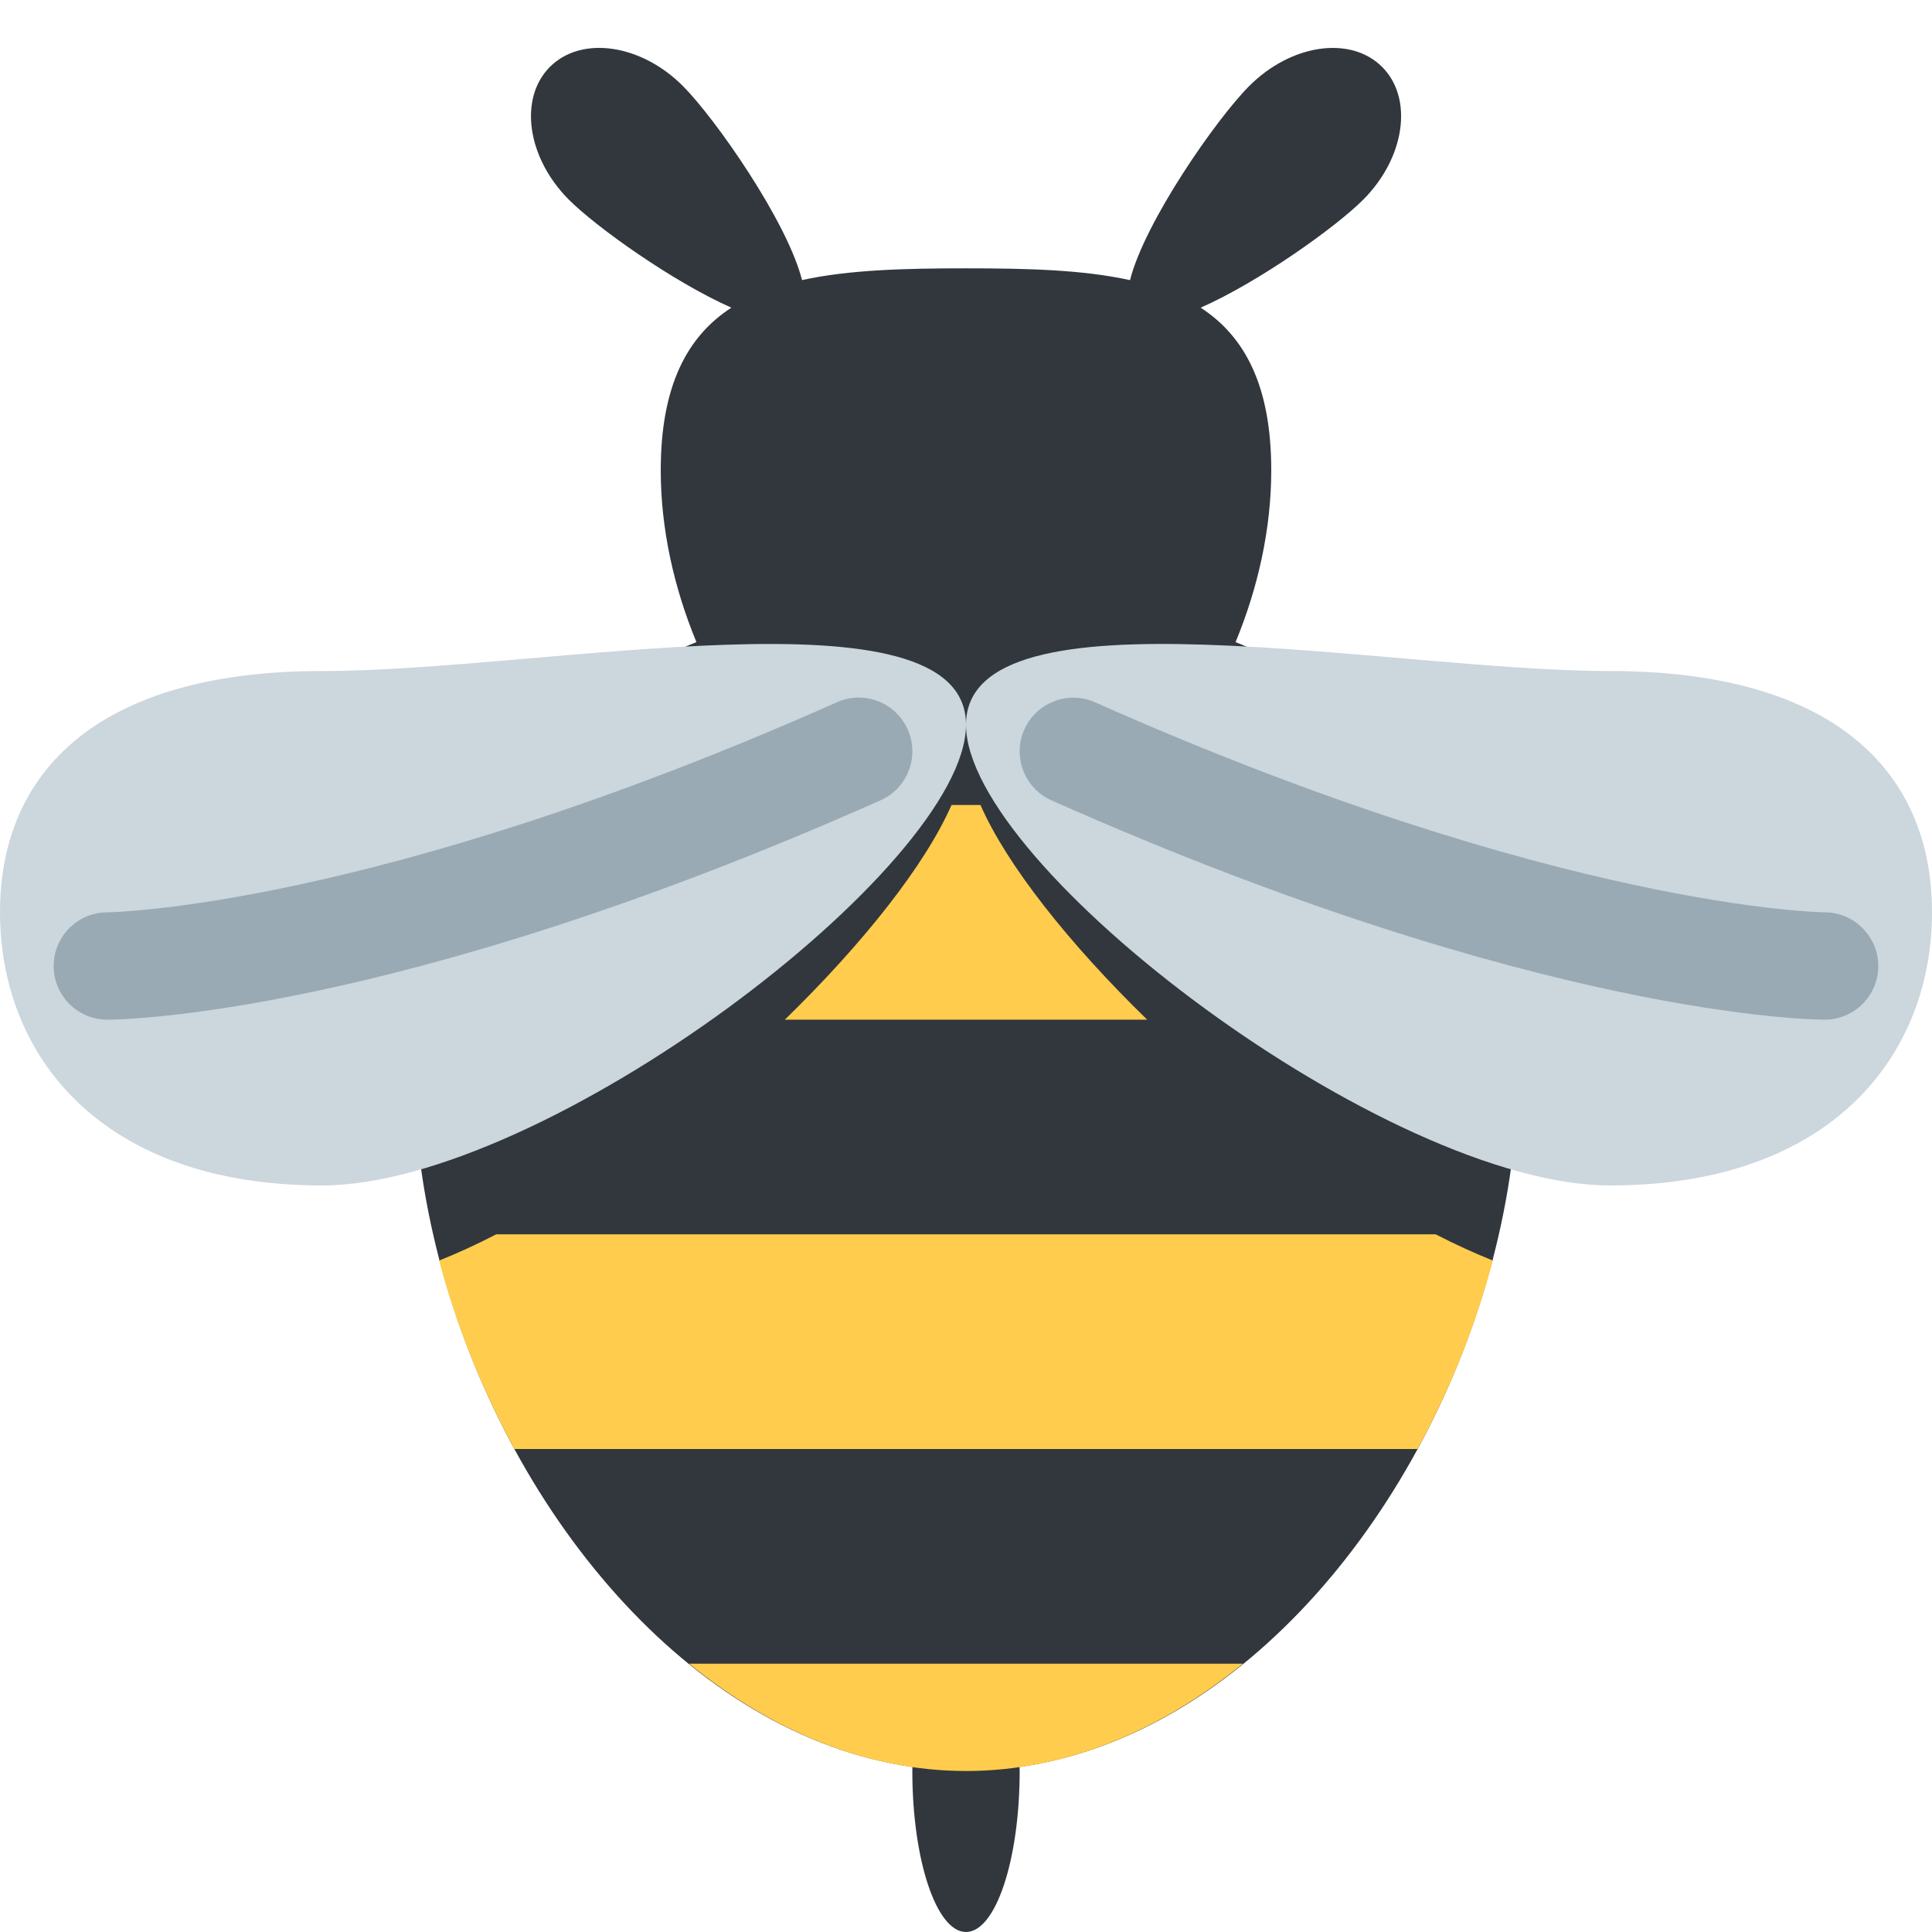
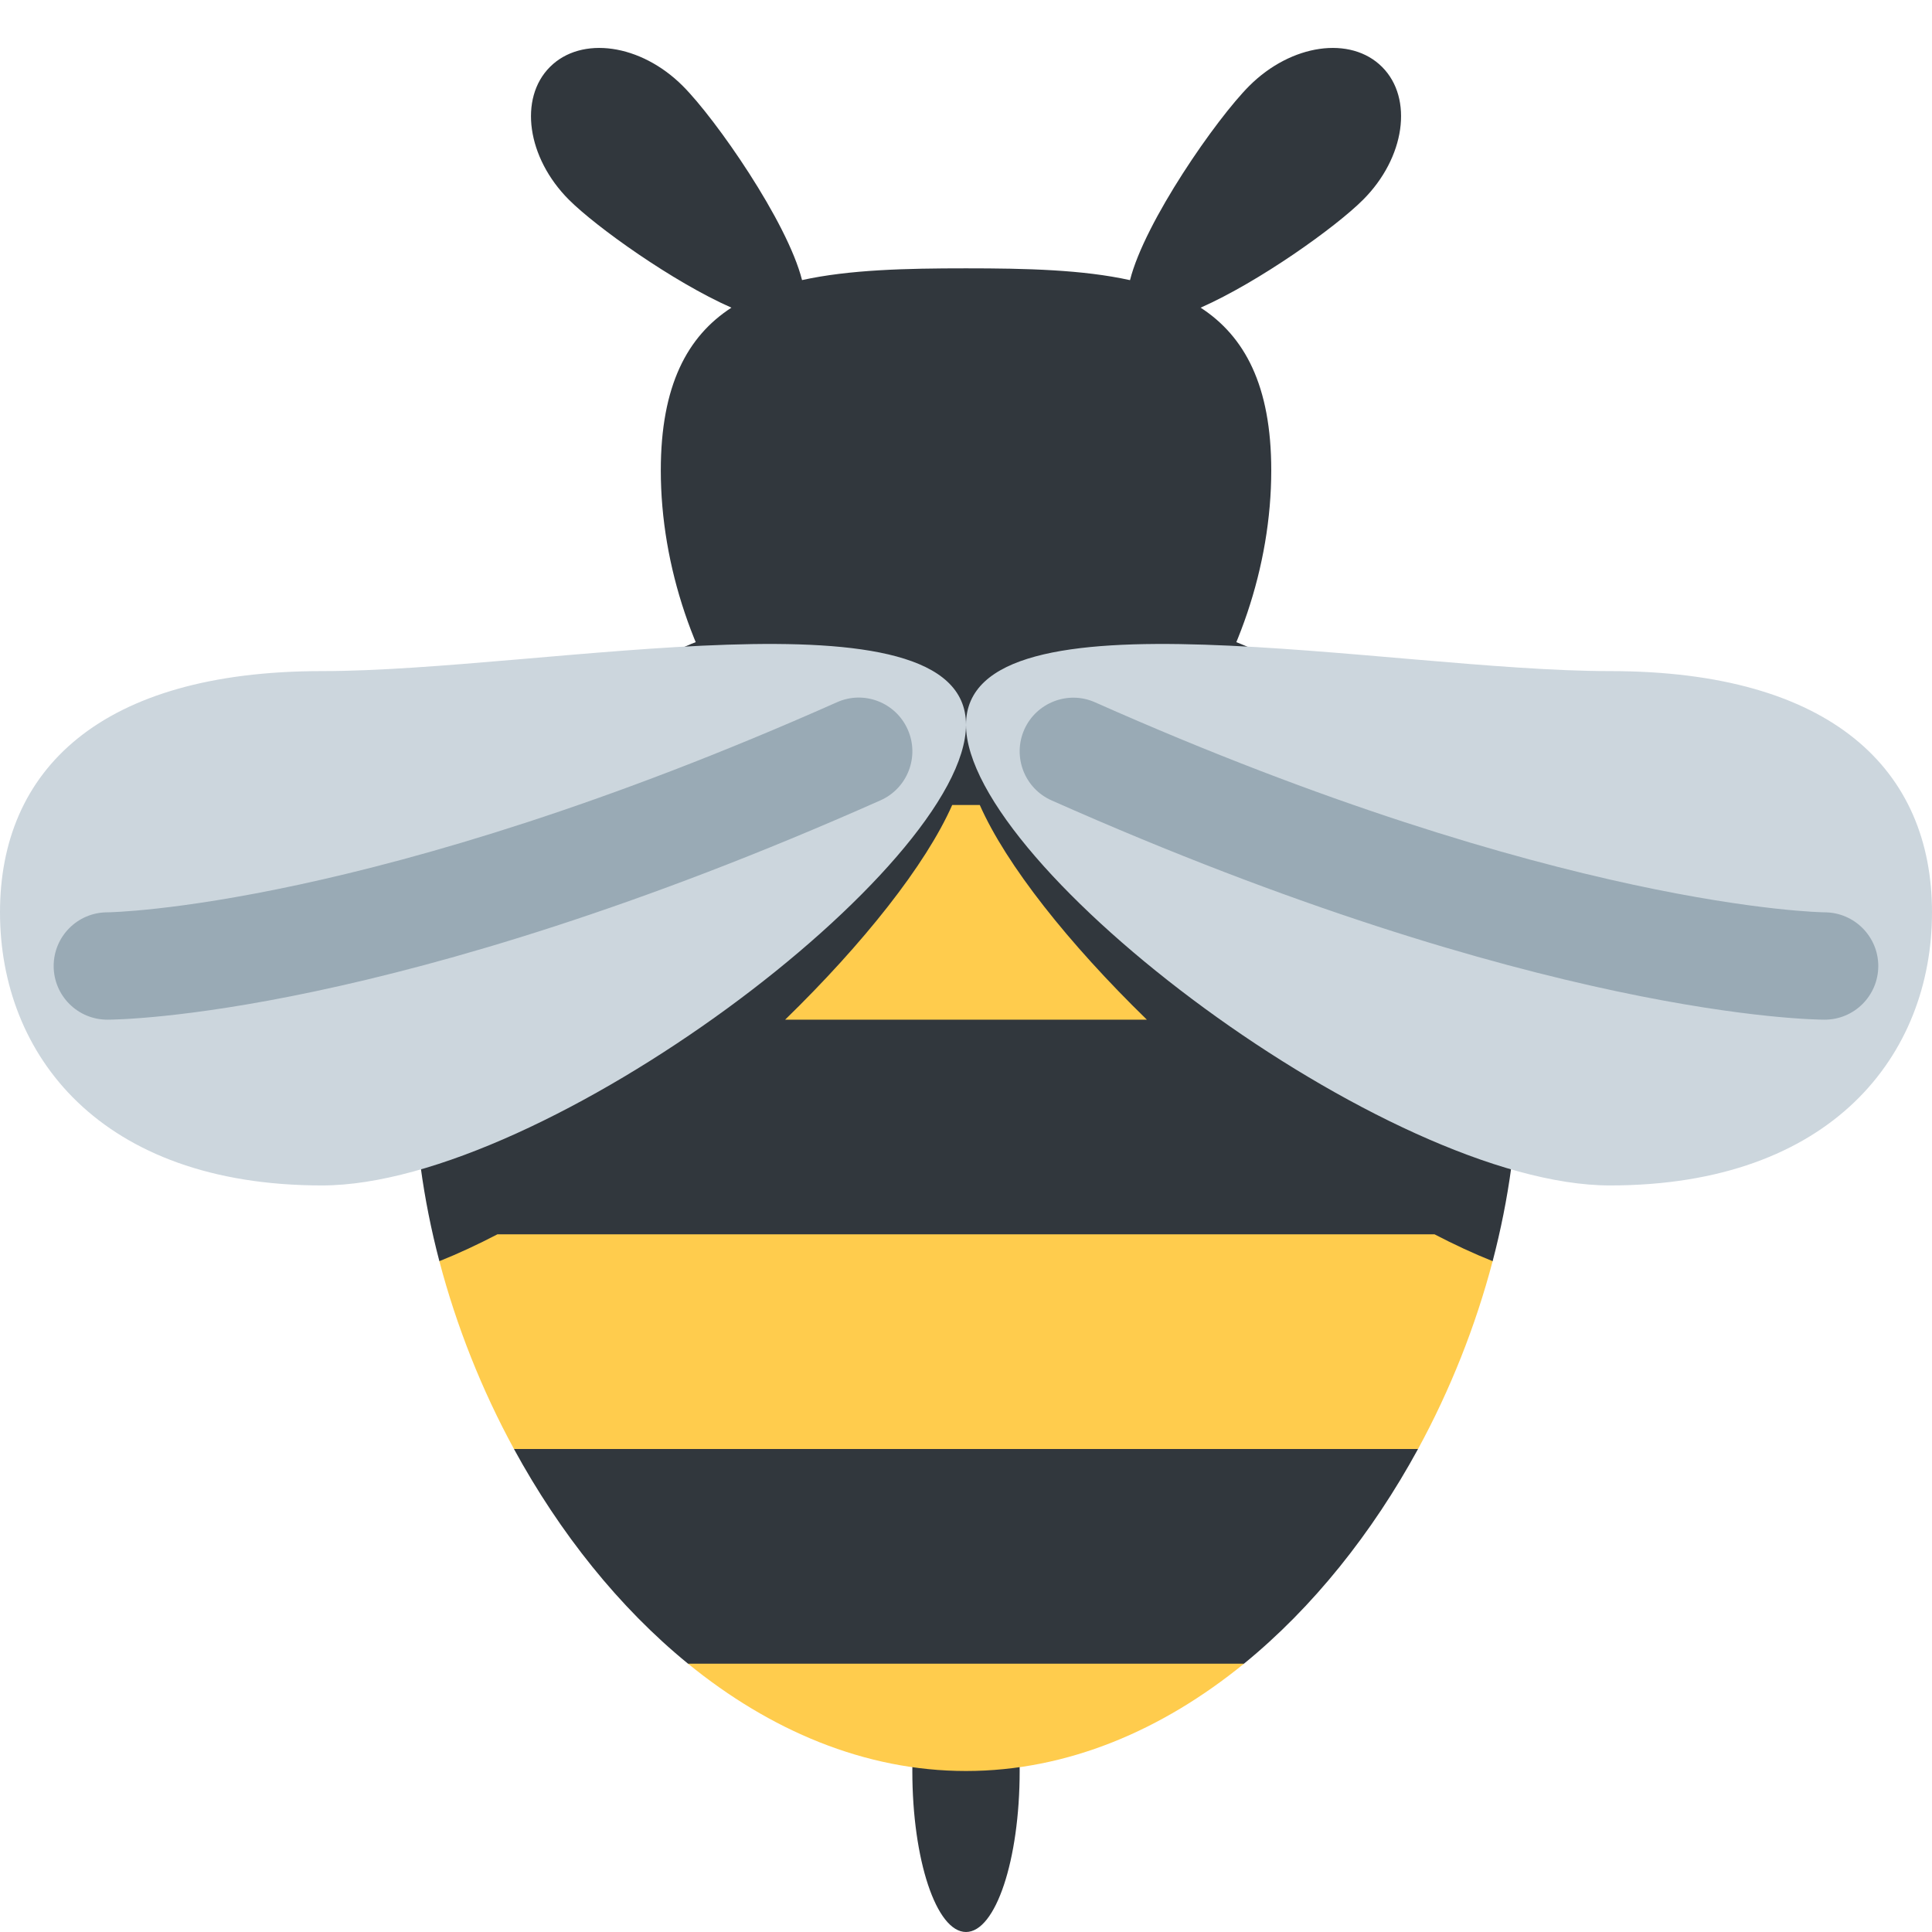
<svg xmlns="http://www.w3.org/2000/svg" viewBox="0 0 36 36">
-   <path fill="#31373D" d="M27.816 23.464c.299-1.148.465-2.318.465-3.464 0-4.161-2.122-6.779-5.258-8.035.417-1.008.665-2.108.665-3.2 0-1.581-.495-2.498-1.315-3.032 1.091-.482 2.517-1.5 3.027-2.011.781-.781.94-1.889.354-2.475-.586-.586-1.693-.428-2.475.354-.611.611-1.948 2.53-2.223 3.619C20.172 5.025 19.126 5 18 5c-1.125 0-2.172.025-3.055.219-.275-1.089-1.612-3.007-2.223-3.619-.781-.781-1.889-.94-2.475-.354-.585.587-.427 1.694.354 2.476.511.511 1.937 1.529 3.027 2.011-.821.533-1.316 1.451-1.316 3.032 0 1.093.248 2.192.665 3.2C9.841 13.221 7.719 15.839 7.719 20c0 1.146.167 2.317.465 3.464v.023l.006-.003c1.209 4.621 4.643 8.847 8.812 9.44L17 33c0 1.657.448 3 1 3 .553 0 1-1.343 1-3 0-.026-.002-.049-.003-.075 4.169-.593 7.604-4.819 8.813-9.44l.006.003v-.024z" />
-   <path d="M14.624 19h6.752c-1.462-1.424-2.615-2.881-3.106-4h-.54c-.491 1.119-1.644 2.576-3.106 4zm-5.378 4c-.361.187-.715.349-1.062.488.32 1.219.799 2.407 1.401 3.512h16.83c.602-1.105 1.082-2.293 1.401-3.512-.347-.139-.701-.301-1.063-.488H9.246zm3.593 8c1.518 1.234 3.278 2 5.161 2 1.884 0 3.643-.766 5.162-2H12.839z" fill="#FFCC4D" />
-   <path fill="#CCD6DD" d="M18 13.505c0 2.647-7.858 8.584-12 8.584s-6-2.443-6-5.09c0-2.646 1.858-4.495 6-4.495 4.143.001 12-1.644 12 1.001zm0 0c0 2.647 7.857 8.584 12 8.584s6-2.443 6-5.09c0-2.646-1.857-4.495-6-4.495s-12-1.644-12 1.001z" />
+   <path d="M 18,5 c 1.126,0 2.172,0.025 3.056,0.22 c 0.274,-1.089 1.611,-3.008 2.222,-3.619 c 0.782,-0.782 1.889,-0.94 2.475,-0.354 s 0.428,1.693 -0.354,2.475 c -0.51,0.511 -1.936,1.529 -3.027,2.011 c 0.82,0.533 1.316,1.45 1.316,3.032 c 0,3.589 -2.546,7.312 -5.688,7.312 c -3.141,0 -5.687,-3.723 -5.687,-7.312 c 0,-1.582 0.495,-2.5 1.316,-3.032 c -1.091,-0.482 -2.517,-1.501 -3.028,-2.011 c -0.781,-0.782 -0.939,-1.889 -0.353,-2.475 s 1.693,-0.428 2.474,0.354 c 0.612,0.611 1.948,2.529 2.223,3.618 c 0.883,-0.194 1.93,-0.219 3.055,-0.219 Z" fill="#31373D" />
+   <ellipse rx="1" ry="3" cx="18" cy="33" fill="#31373D" />
+   <path d="M 18,11.077 c 5.678,0 10.281,2.79 10.281,8.923 c 0,1.158 -0.164,2.342 -0.468,3.501 h-1.39 v3.499 c -0.852,1.563 -1.959,2.953 -3.243,4 c -3,1.5 -7.36,1.5 -10.36,0 c -1.284,-1.047 -2.391,-2.437 -3.243,-4 v-3.5 h-1.39 c -0.304,-1.158 -0.468,-2.342 -0.468,-3.5 c 0,-6.133 4.603,-8.923 10.281,-8.923 Z" fill="#31373D" />
+   <g fill="#FFCC4D">
+     <path d="M 12.82,31 h10.36 c -1.521,1.24 -3.291,2 -5.18,2 s -3.659,-0.76 -5.18,-2 Z" />
+     <path d="M 18.257,15 c 0.494,1.118 1.655,2.58 3.113,4 h-6.74 c 1.458,-1.42 2.619,-2.882 3.113,-4 h0.514 Z" />
+     <path d="M 9.268,23 h17.463 c 0.367,0.191 0.729,0.359 1.082,0.5 c -0.319,1.214 -0.791,2.4 -1.39,3.5 h-16.846 c -0.599,-1.1 -1.071,-2.286 -1.39,-3.5 c 0.353,-0.141 0.714,-0.309 1.081,-0.5 Z" />
+   </g>
+   <path d="M 0,17 c 0,-2.646 1.857,-4.495 6,-4.495 s 12,-1.646 12,1 s -7.858,8.584 -12,8.584 s -6,-2.443 -6,-5.089 Z" fill="#ccd6dd" />
+   <path d="M 36,17 c 0,2.646 -1.857,5.089 -6,5.089 s -12,-5.938 -12,-8.584 s 7.857,-1 12,-1 s 6,1.849 6,4.495 Z" fill="#ccd6dd" />
  <path fill="#99AAB5" d="M2 19c-.552 0-1-.447-1-1 0-.551.446-.999.998-1 .048 0 4.949-.07 13.596-3.914.505-.227 1.096.002 1.32.507.225.505-.003 1.096-.507 1.32C7.317 18.953 2.213 19 2 19zm32 0c-.213 0-5.316-.047-14.406-4.086-.505-.224-.731-.815-.508-1.32.225-.504.817-.732 1.32-.507C29.054 16.93 33.954 17 34.003 17c.551.003.997.452.996 1.003-.002.551-.448.997-.999.997z" />
</svg>
